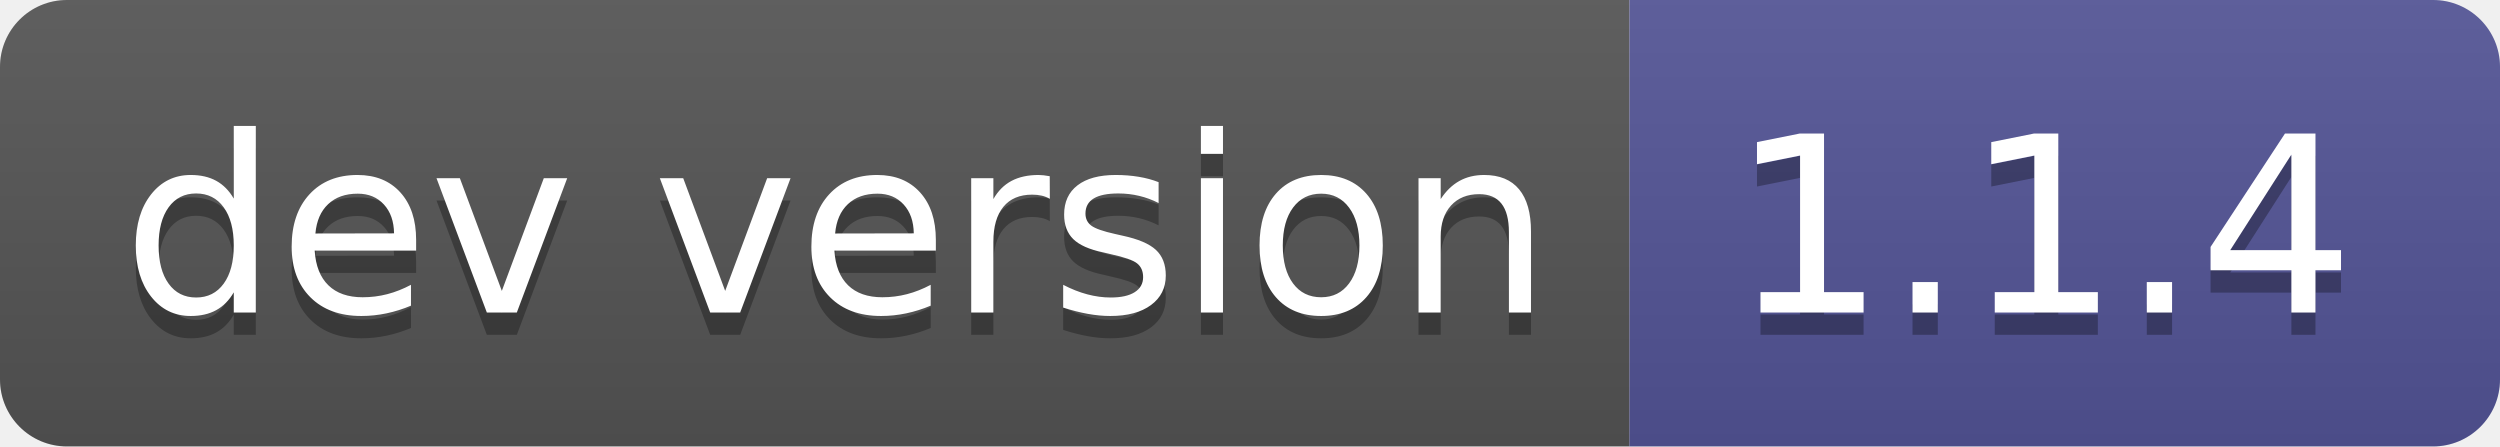
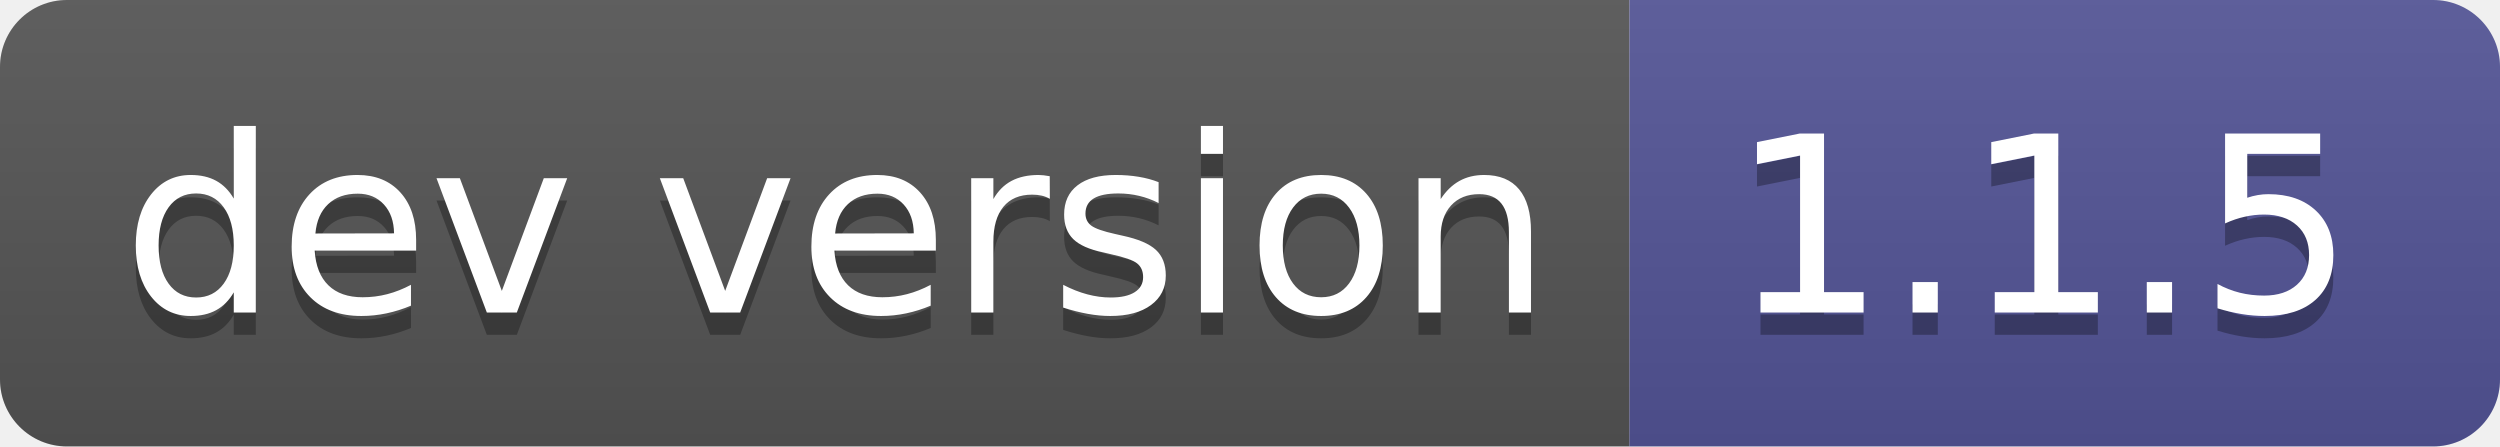
- <svg xmlns="http://www.w3.org/2000/svg" width="112" height="20" role="img" aria-label="dev version: 1.1.4">
+ <svg xmlns="http://www.w3.org/2000/svg" width="112" height="20" role="img" aria-label="dev version: 1.1.5">
  <linearGradient id="s" x2="0" y2="100%">
    <stop offset="0" stop-color="#bbb" stop-opacity=".1" />
    <stop offset="1" stop-opacity=".1" />
  </linearGradient>
  <clipPath id="r">
    <rect width="112" height="20" rx="3" fill="#fff" />
  </clipPath>
  <g clip-path="url(#r)">
    <rect width="73" height="20" fill="#555" />
    <rect x="73" width="39" height="20" fill="#535597" />
    <rect width="112" height="20" fill="url(#s)" />
  </g>
  <g fill="#fff" text-anchor="middle" font-family="Verdana,Geneva,DejaVu Sans,sans-serif" text-rendering="geometricPrecision" font-size="110">
    <text aria-hidden="true" x="375" y="150" fill="#010101" fill-opacity=".3" transform="scale(.1)" textLength="630">dev version</text>
    <text x="375" y="140" transform="scale(.1)" fill="#fff" textLength="630">dev version</text>
-     <text aria-hidden="true" x="915" y="150" fill="#010101" fill-opacity=".3" transform="scale(.1)" textLength="290">1.1.4</text>
-     <text x="915" y="140" transform="scale(.1)" fill="#fff" textLength="290">1.1.4</text>
+     <text aria-hidden="true" x="915" y="150" fill="#010101" fill-opacity=".3" transform="scale(.1)" textLength="290">1.1.5</text>
+     <text x="915" y="140" transform="scale(.1)" fill="#fff" textLength="290">1.1.5</text>
  </g>
</svg>
